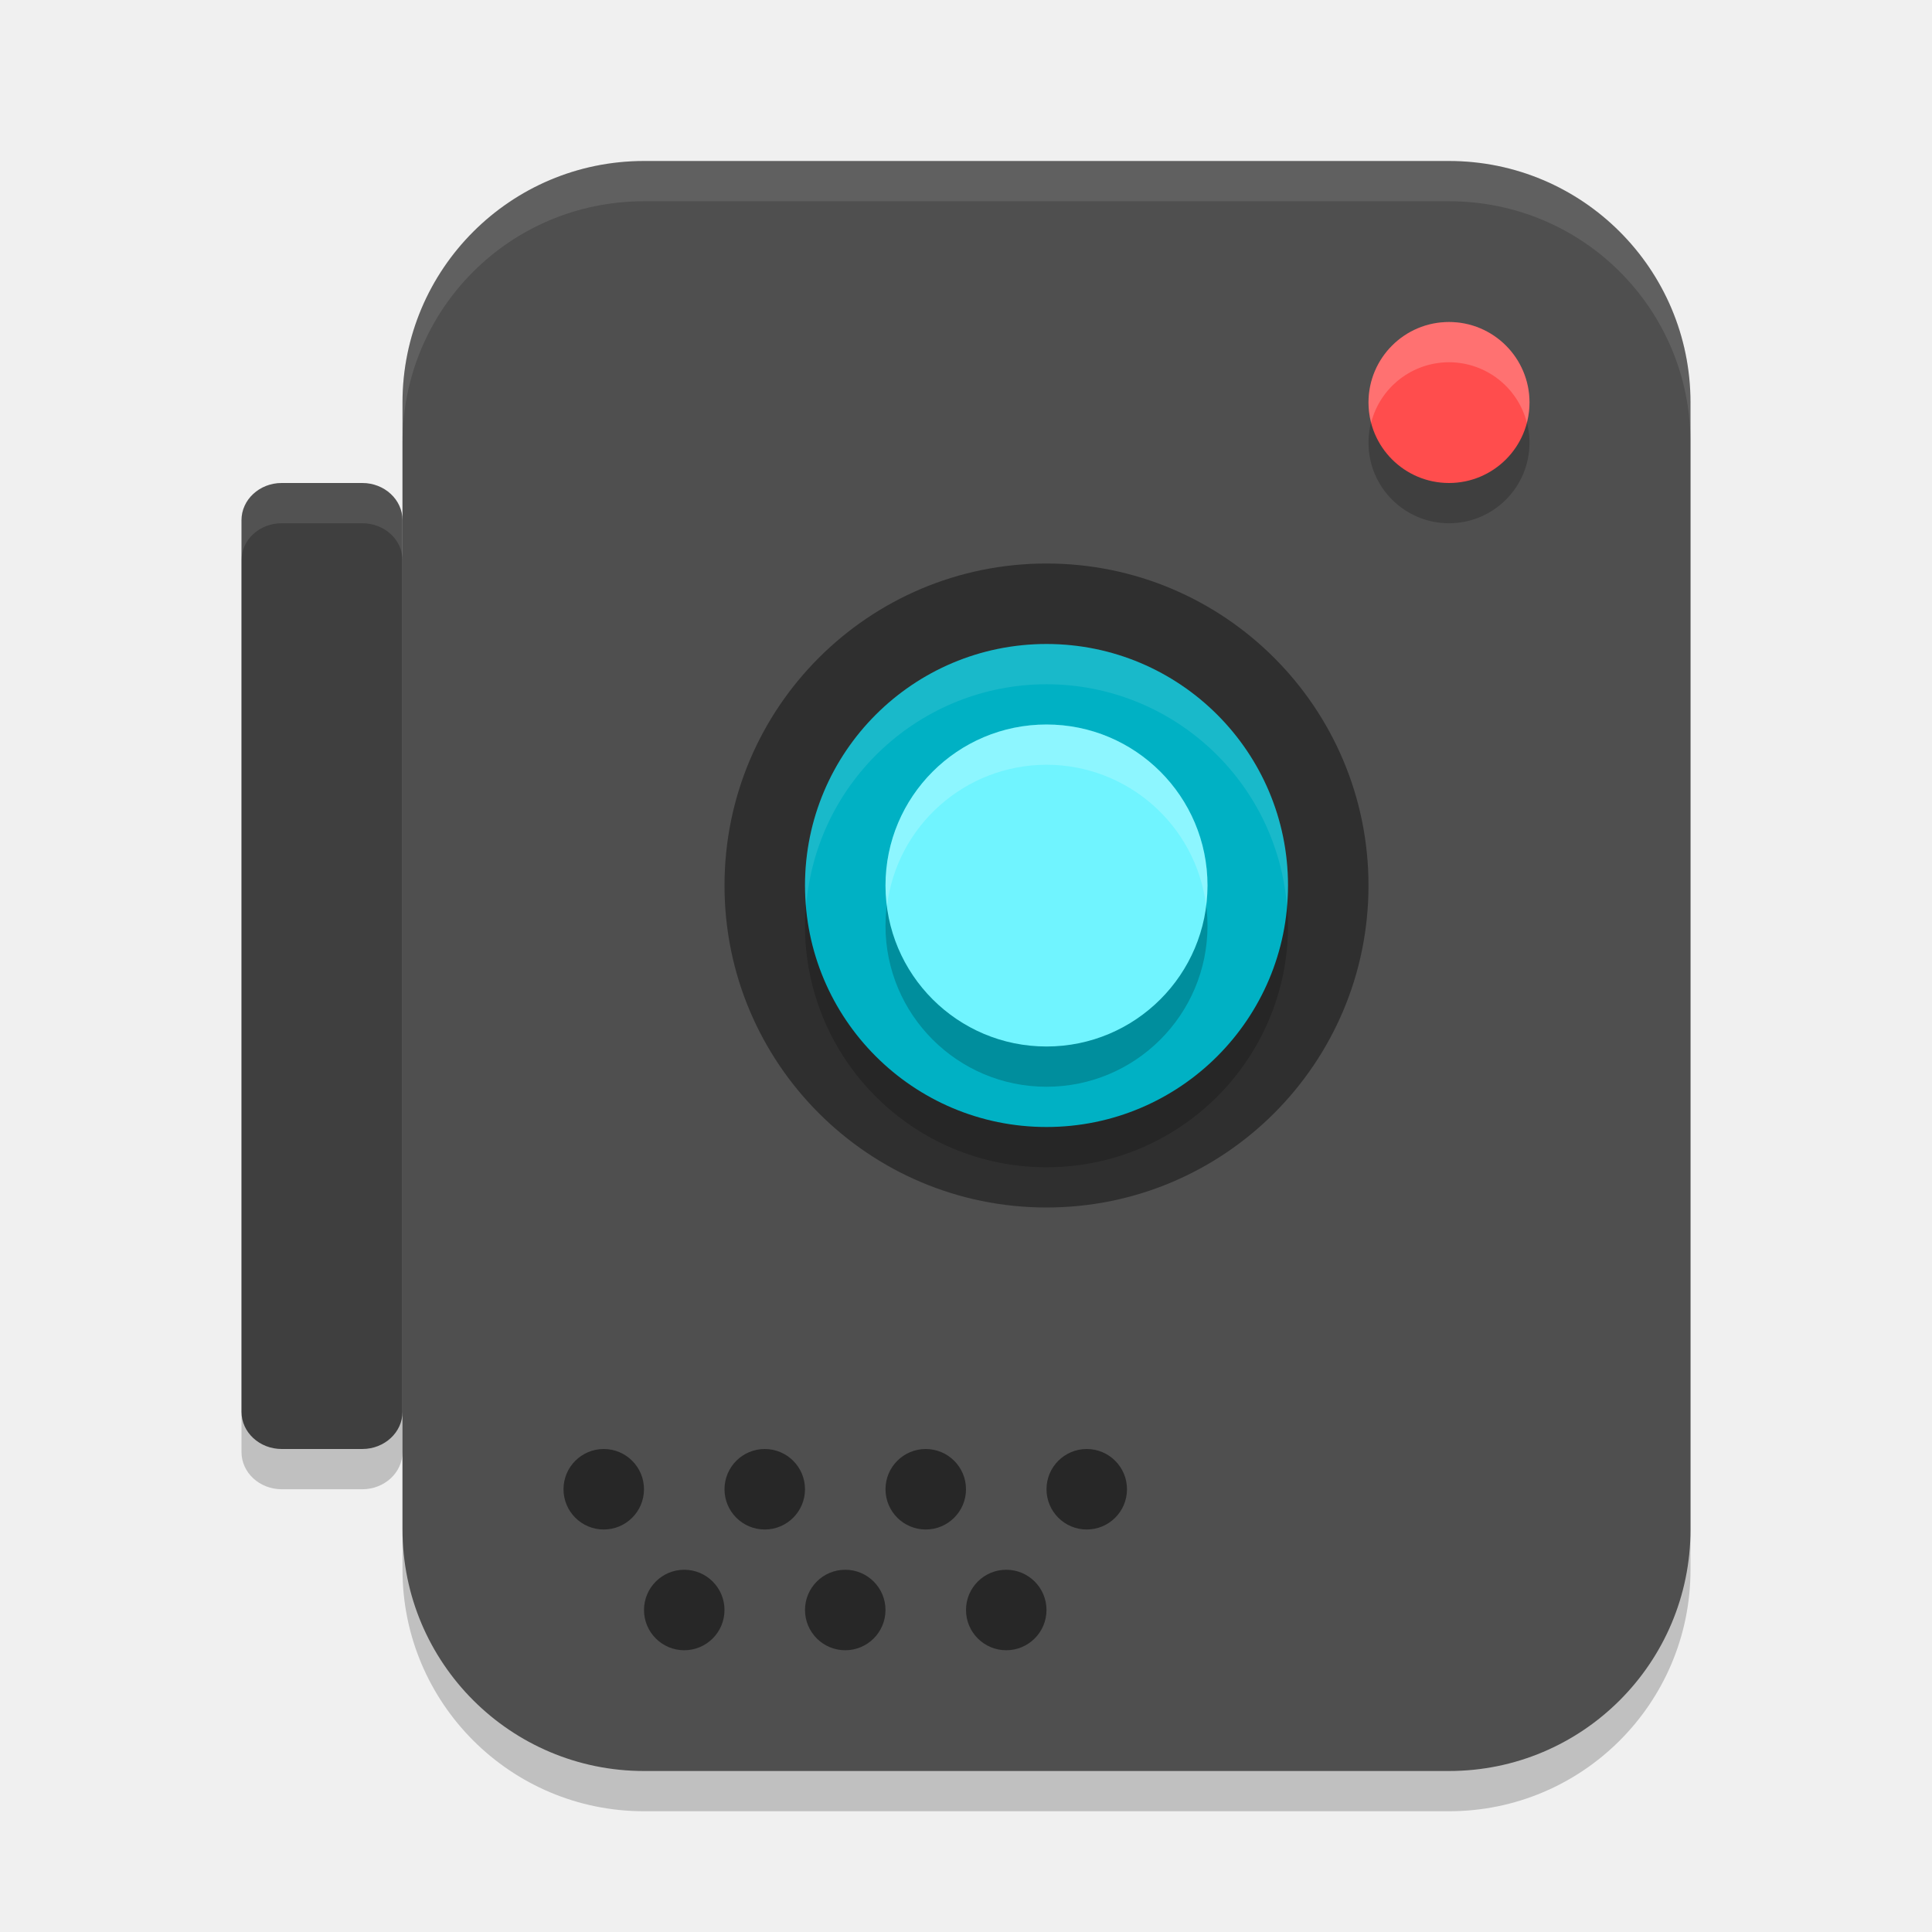
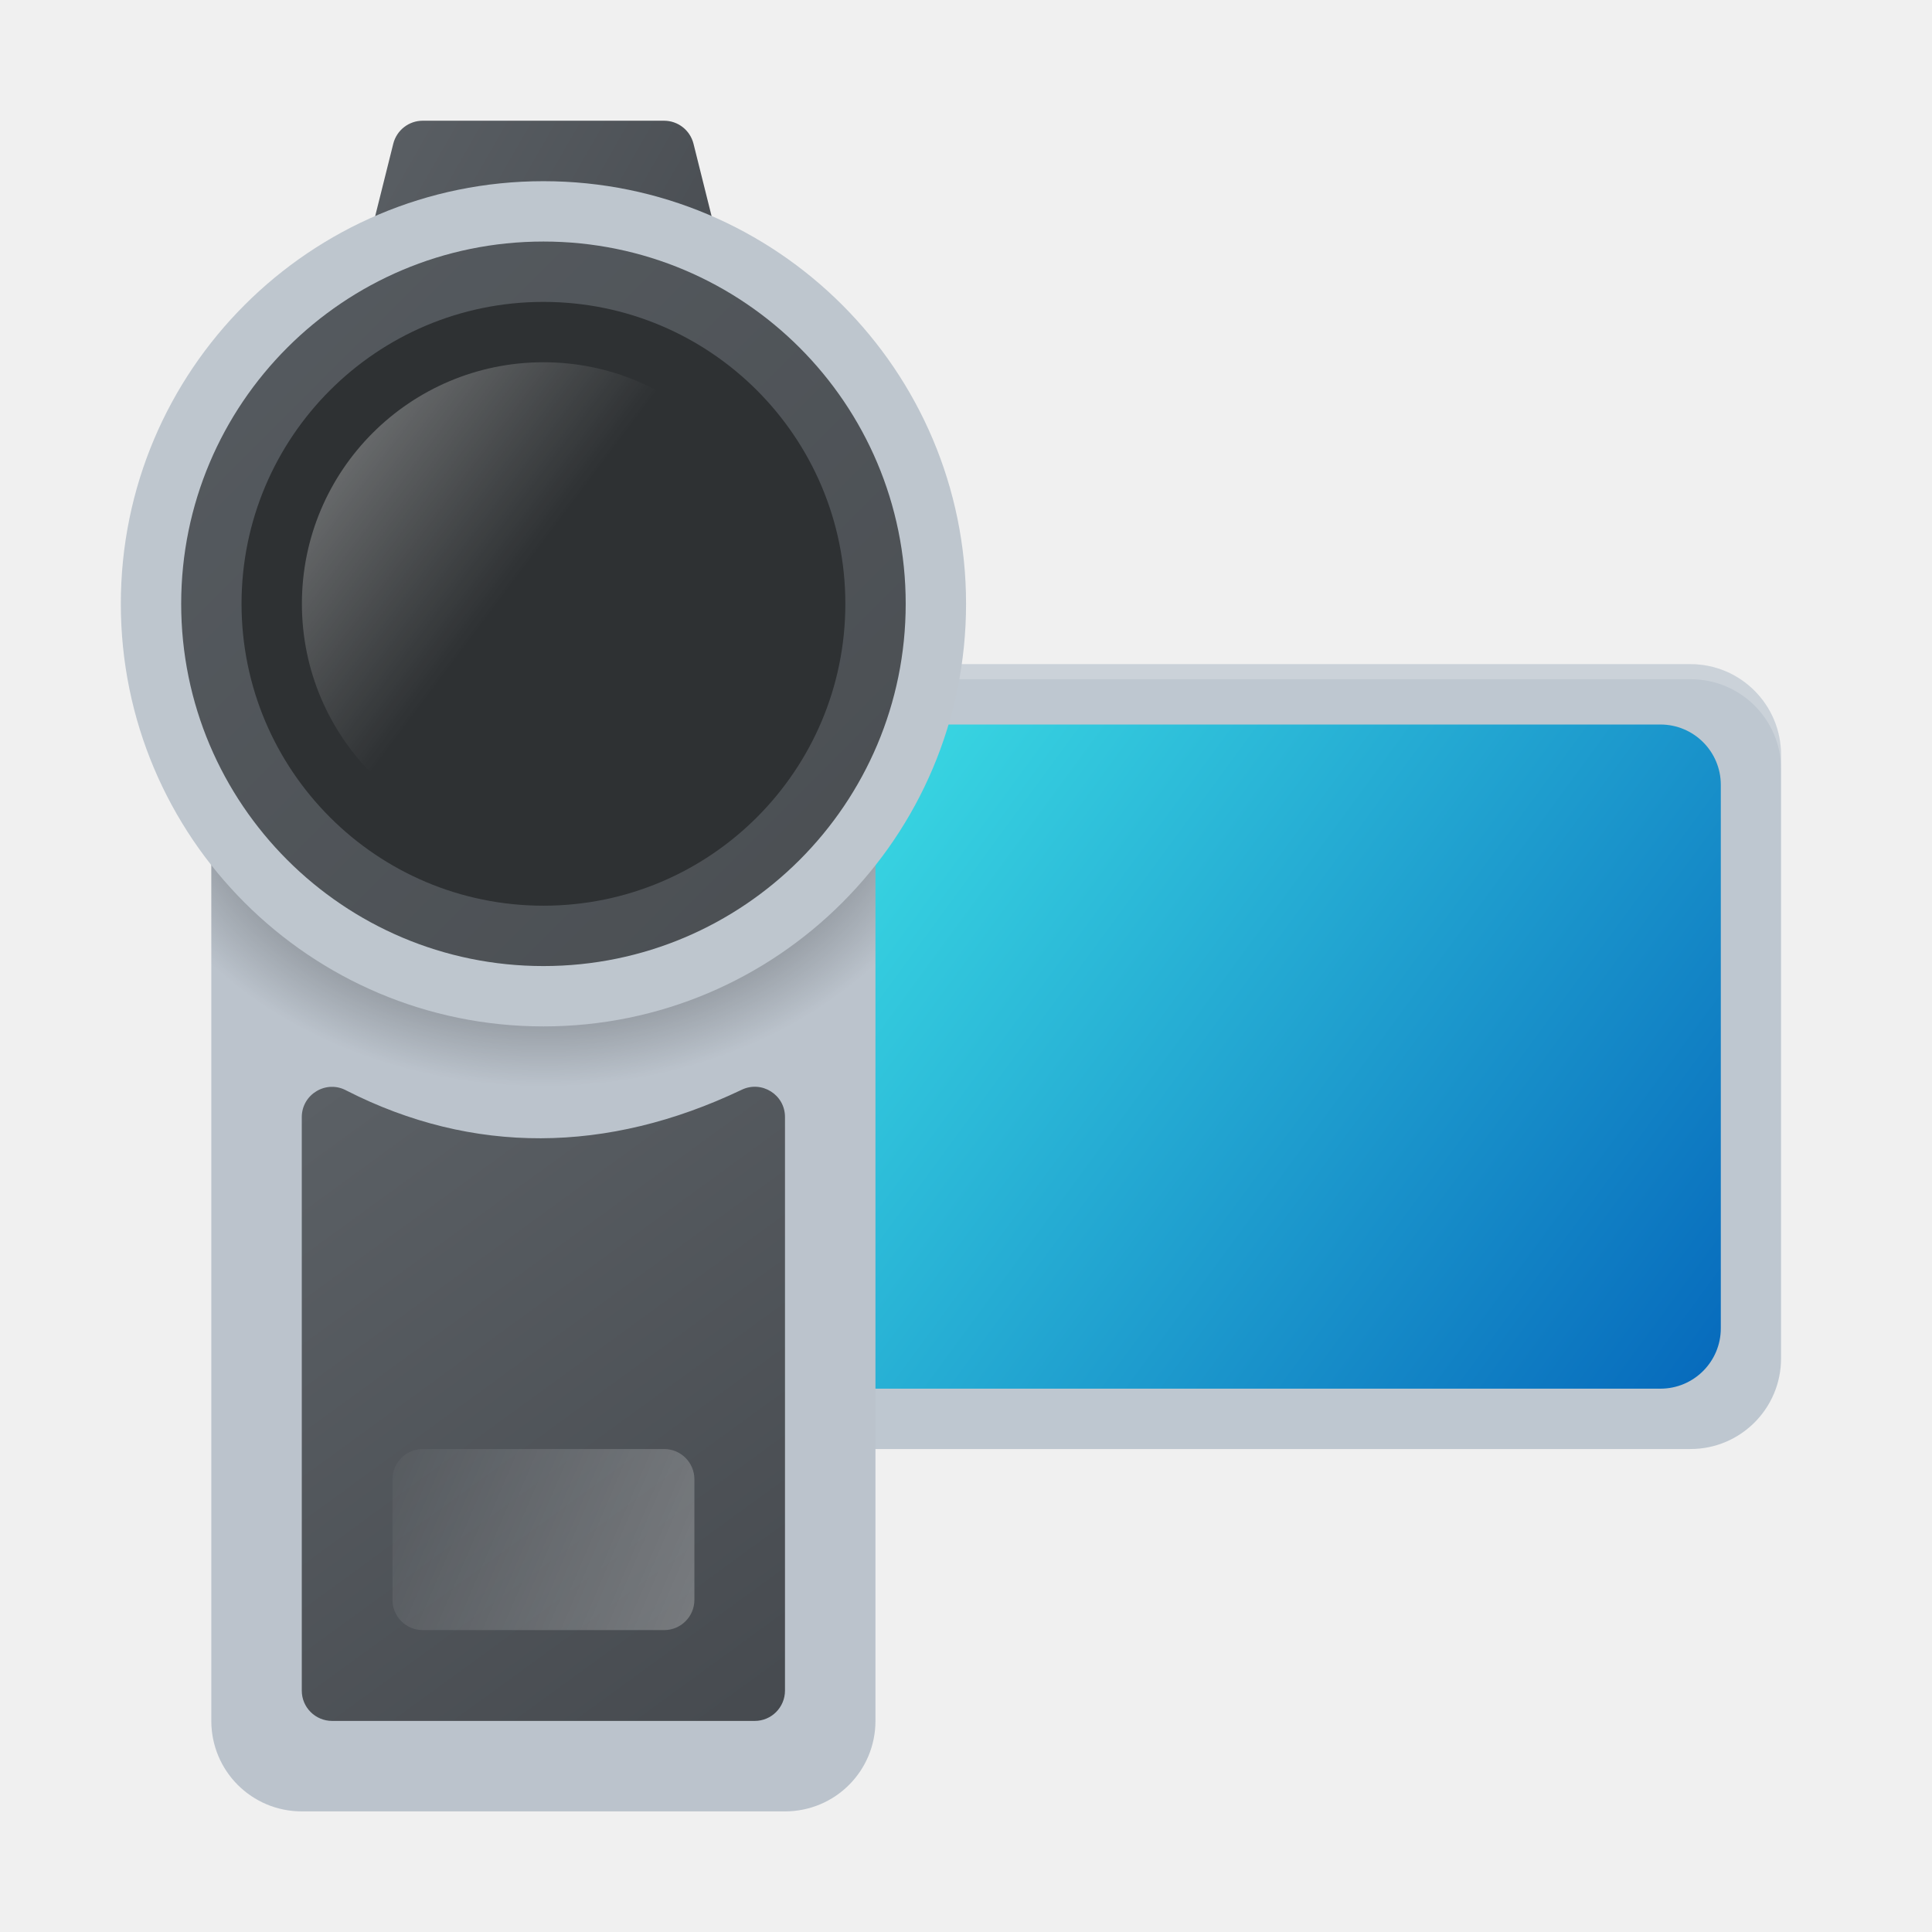
- <svg xmlns="http://www.w3.org/2000/svg" width="24" height="24" version="1">
-   <rect style="opacity:0.2" width="16" height="20" x="5" y="2.5" rx="3" ry="3" />
-   <rect style="fill:#4f4f4f" width="16" height="20" x="5" y="2" rx="3" ry="3" />
-   <circle style="opacity:0.2" cx="-5.5" cy="-18" r="1" transform="matrix(0,-1,-1,0,0,0)" />
-   <circle style="fill:#ff4d4d" cx="-5" cy="-18" r="1" transform="matrix(0,-1,-1,0,0,0)" />
-   <circle style="opacity:0.4" cx="-11" cy="-13" r="4" transform="matrix(0,-1,-1,0,0,0)" />
-   <circle style="opacity:0.2" cx="-11.5" cy="13" r="3" transform="rotate(-90)" />
-   <circle style="fill:#00b1c4" cx="-11" cy="13" r="3" transform="rotate(-90)" />
-   <circle style="opacity:0.2" cx="-11.5" cy="-13" r="2" transform="matrix(0,-1,-1,0,0,0)" />
-   <circle style="fill:#70f4ff" cx="-11" cy="-13" r="2" transform="matrix(0,-1,-1,0,0,0)" />
-   <rect style="opacity:0.2" width="2" height="12" x="3" y="6.5" rx=".5" ry=".462" />
-   <rect style="fill:#3f3f3f" width="2" height="12" x="3" y="6" rx=".5" ry=".462" />
-   <circle style="opacity:0.5" cx="7.5" cy="18.5" r=".5" />
-   <circle style="opacity:0.5" cx="9.5" cy="18.5" r=".5" />
-   <circle style="opacity:0.5" cx="11.5" cy="18.5" r=".5" />
-   <circle style="opacity:0.5" cx="13.5" cy="18.5" r=".5" />
-   <circle style="opacity:0.5" cx="8.5" cy="20" r=".5" />
-   <circle style="opacity:0.5" cx="10.5" cy="20" r=".5" />
-   <circle style="opacity:0.5" cx="12.5" cy="20" r=".5" />
-   <path style="opacity:0.1;fill:#ffffff" d="M 8,2 C 6.338,2 5,3.338 5,5 v 0.5 c 0,-1.662 1.338,-3 3,-3 h 10 c 1.662,0 3,1.338 3,3 V 5 C 21,3.338 19.662,2 18,2 Z" />
-   <path style="fill:#ffffff;opacity:0.2" d="M 18 4 A 1 1 0 0 0 17 5 A 1 1 0 0 0 17.033 5.25 A 1 1 0 0 1 18 4.5 A 1 1 0 0 1 18.967 5.25 A 1 1 0 0 0 19 5 A 1 1 0 0 0 18 4 z" />
-   <path style="fill:#ffffff;opacity:0.1" d="M 13 8 A 3 3 0 0 0 10 11 A 3 3 0 0 0 10.014 11.256 A 3 3 0 0 1 13 8.5 A 3 3 0 0 1 15.986 11.244 A 3 3 0 0 0 16 11 A 3 3 0 0 0 13 8 z" />
-   <path style="fill:#ffffff;opacity:0.2" d="M 13 9 A 2 2 0 0 0 11 11 A 2 2 0 0 0 11.018 11.256 A 2 2 0 0 1 13 9.5 A 2 2 0 0 1 14.982 11.244 A 2 2 0 0 0 15 11 A 2 2 0 0 0 13 9 z" />
-   <path style="opacity:0.1;fill:#ffffff" d="M 3.5 6 C 3.223 6 3 6.205 3 6.461 L 3 6.961 C 3 6.705 3.223 6.5 3.5 6.5 L 4.5 6.5 C 4.777 6.5 5 6.705 5 6.961 L 5 6.461 C 5 6.205 4.777 6 4.5 6 L 3.5 6 z" />
+ <svg xmlns="http://www.w3.org/2000/svg" xmlns:xlink="http://www.w3.org/1999/xlink" width="64" height="64" viewBox="0 0 16.933 16.933" version="1.1" id="svg5">
+   <defs id="defs2">
+     <linearGradient id="linearGradient80401">
+       <stop style="stop-color:#3ddfe5;stop-opacity:1;" offset="0" id="stop80397" />
+       <stop style="stop-color:#0669bc;stop-opacity:1" offset="1" id="stop80399" />
+     </linearGradient>
+     <linearGradient id="linearGradient42014">
+       <stop style="stop-color:#5b6065;stop-opacity:1;" offset="0" id="stop42010" />
+       <stop style="stop-color:#45494e;stop-opacity:1" offset="1" id="stop42012" />
+     </linearGradient>
+     <linearGradient id="linearGradient34832">
+       <stop style="stop-color:#ffffff;stop-opacity:1;" offset="0" id="stop34828" />
+       <stop style="stop-color:#ffffff;stop-opacity:0;" offset="1" id="stop34830" />
+     </linearGradient>
+     <linearGradient id="linearGradient22512">
+       <stop style="stop-color:#565b60;stop-opacity:1;" offset="0" id="stop22508" />
+       <stop style="stop-color:#4a4e52;stop-opacity:1" offset="1" id="stop22510" />
+     </linearGradient>
+     <linearGradient id="linearGradient16397">
+       <stop style="stop-color:#000000;stop-opacity:1;" offset="0" id="stop16393" />
+       <stop style="stop-color:#000000;stop-opacity:0;" offset="1" id="stop16395" />
+     </linearGradient>
+     <radialGradient xlink:href="#linearGradient16397" id="radialGradient16399" cx="12.7" cy="6.574" fx="12.7" fy="6.574" r="2.91" gradientTransform="matrix(1.311831,0,0,1.045455,-11.89775,-0.3908622)" gradientUnits="userSpaceOnUse" />
+     <linearGradient xlink:href="#linearGradient22512" id="linearGradient22514" x1="9.525" y1="2.117" x2="15.875" y2="8.467" gradientUnits="userSpaceOnUse" gradientTransform="translate(-7.9375)" />
+     <linearGradient xlink:href="#linearGradient34832" id="linearGradient34834" x1="10.583" y1="3.175" x2="12.7" y2="4.763" gradientUnits="userSpaceOnUse" gradientTransform="translate(-7.9375)" />
+     <linearGradient xlink:href="#linearGradient42014" id="linearGradient48714" x1="10.583" y1="9.658" x2="14.818" y2="15.479" gradientUnits="userSpaceOnUse" gradientTransform="translate(-7.9375)" />
+     <linearGradient xlink:href="#linearGradient34832" id="linearGradient49471" x1="14.552" y1="14.552" x2="10.848" y2="12.965" gradientUnits="userSpaceOnUse" gradientTransform="translate(-7.9375)" />
+     <linearGradient xlink:href="#linearGradient42014" id="linearGradient50588" x1="10.848" y1="1.058" x2="14.552" y2="3.175" gradientUnits="userSpaceOnUse" gradientTransform="translate(-7.9375,0.2645833)" />
+     <linearGradient xlink:href="#linearGradient80401" id="linearGradient80403" x1="7.144" y1="6.35" x2="15.081" y2="12.171" gradientUnits="userSpaceOnUse" />
+   </defs>
+   <rect style="fill:#bec7d0;fill-opacity:0.996;stroke:none;stroke-width:0.53;stroke-linecap:round;stroke-linejoin:round;stroke-miterlimit:4;stroke-dasharray:none;stroke-opacity:1" id="rect65861" width="8.731" height="6.879" x="6.879" y="5.821" ry="0.794" />
+   <rect style="fill:url(#linearGradient80403);fill-opacity:1;stroke:none;stroke-width:0.529;stroke-linecap:round;stroke-linejoin:round;stroke-miterlimit:4;stroke-dasharray:none;stroke-opacity:1" id="rect70432" width="7.938" height="5.821" x="7.144" y="6.35" ry="0.529" />
+   <path id="rect70282" style="opacity:0.2;fill:#ffffff;fill-opacity:0.996;stroke:none;stroke-width:0.529;stroke-linecap:round;stroke-linejoin:round;stroke-miterlimit:4;stroke-dasharray:none;stroke-opacity:1" d="m 7.673,5.821 c -0.44,0 -0.794,0.354 -0.794,0.794 v 0.132 c 0,-0.44 0.354,-0.794 0.794,-0.794 h 7.144 c 0.44,0 0.794,0.354 0.794,0.794 V 6.615 c 0,-0.44 -0.354,-0.794 -0.794,-0.794 z" />
+   <path style="color:#000000;fill:url(#linearGradient50588);fill-opacity:1;stroke:none;stroke-width:1;stroke-linecap:round;stroke-linejoin:round;-inkscape-stroke:none" d="M 3.705,1.058 C 3.583,1.058 3.477,1.141 3.447,1.259 L 2.918,3.376 c -0.041,0.167 0.086,0.329 0.258,0.328 h 3.173 c 0.172,6.114e-4 0.299,-0.161 0.258,-0.328 L 6.078,1.259 C 6.048,1.141 5.942,1.058 5.82,1.058 Z" id="path50303" />
+   <path id="rect858" style="fill:#bbc3cc;fill-opacity:1;stroke-width:0.794;stroke-linecap:round;stroke-linejoin:round" d="m 2.646,6.35 h 4.233 c 0.44,0 0.794,0.354 0.794,0.794 v 7.938 c 0,0.44 -0.354,0.794 -0.794,0.794 H 2.646 c -0.44,0 -0.794,-0.354 -0.794,-0.794 V 7.144 C 1.852,6.704 2.206,6.35 2.646,6.35 Z" />
+   <rect style="fill:url(#radialGradient16399);fill-opacity:1;stroke-width:0.794;stroke-linecap:round;stroke-linejoin:round" id="rect16187" width="5.821" height="5.027" x="1.852" y="6.085" ry="0" />
+   <circle style="fill:#bec6ce;fill-opacity:1;stroke-width:0.794;stroke-linecap:round;stroke-linejoin:round" id="path1144" cx="4.763" cy="5.292" r="3.704" />
+   <circle style="fill:url(#linearGradient22514);fill-opacity:1;stroke-width:0.866;stroke-linecap:round;stroke-linejoin:round" id="path18175" cx="4.763" cy="5.292" r="3.175" />
+   <circle style="fill:#2e3133;fill-opacity:1;stroke-width:0.794;stroke-linecap:round;stroke-linejoin:round" id="path31071" cx="4.763" cy="5.292" r="2.646" />
+   <circle style="opacity:0.4;fill:url(#linearGradient34834);fill-opacity:1;stroke-width:0.907;stroke-linecap:round;stroke-linejoin:round" id="path34724" cx="4.763" cy="5.292" r="2.117" />
+   <path style="color:#000000;fill:url(#linearGradient48714);fill-opacity:1;stroke-linecap:round;stroke-linejoin:round;-inkscape-stroke:none" d="m 6.497,9.553 c -1.175,0.559 -2.355,0.568 -3.459,0.006 -0.177,-0.098 -0.393,0.031 -0.393,0.232 v 5.026 c -5.65e-4,0.147 0.119,0.266 0.266,0.266 h 3.703 c 0.147,5.65e-4 0.266,-0.119 0.266,-0.266 V 9.791 C 6.881,9.594 6.674,9.465 6.497,9.553 Z" id="path48434" />
+   <rect style="opacity:0.3;fill:url(#linearGradient49471);fill-opacity:1;stroke:none;stroke-width:0.529;stroke-linecap:round;stroke-linejoin:round;stroke-miterlimit:4;stroke-dasharray:none;stroke-opacity:1" id="rect49139" width="2.646" height="1.587" x="3.44" y="12.7" ry="0.265" />
</svg>
